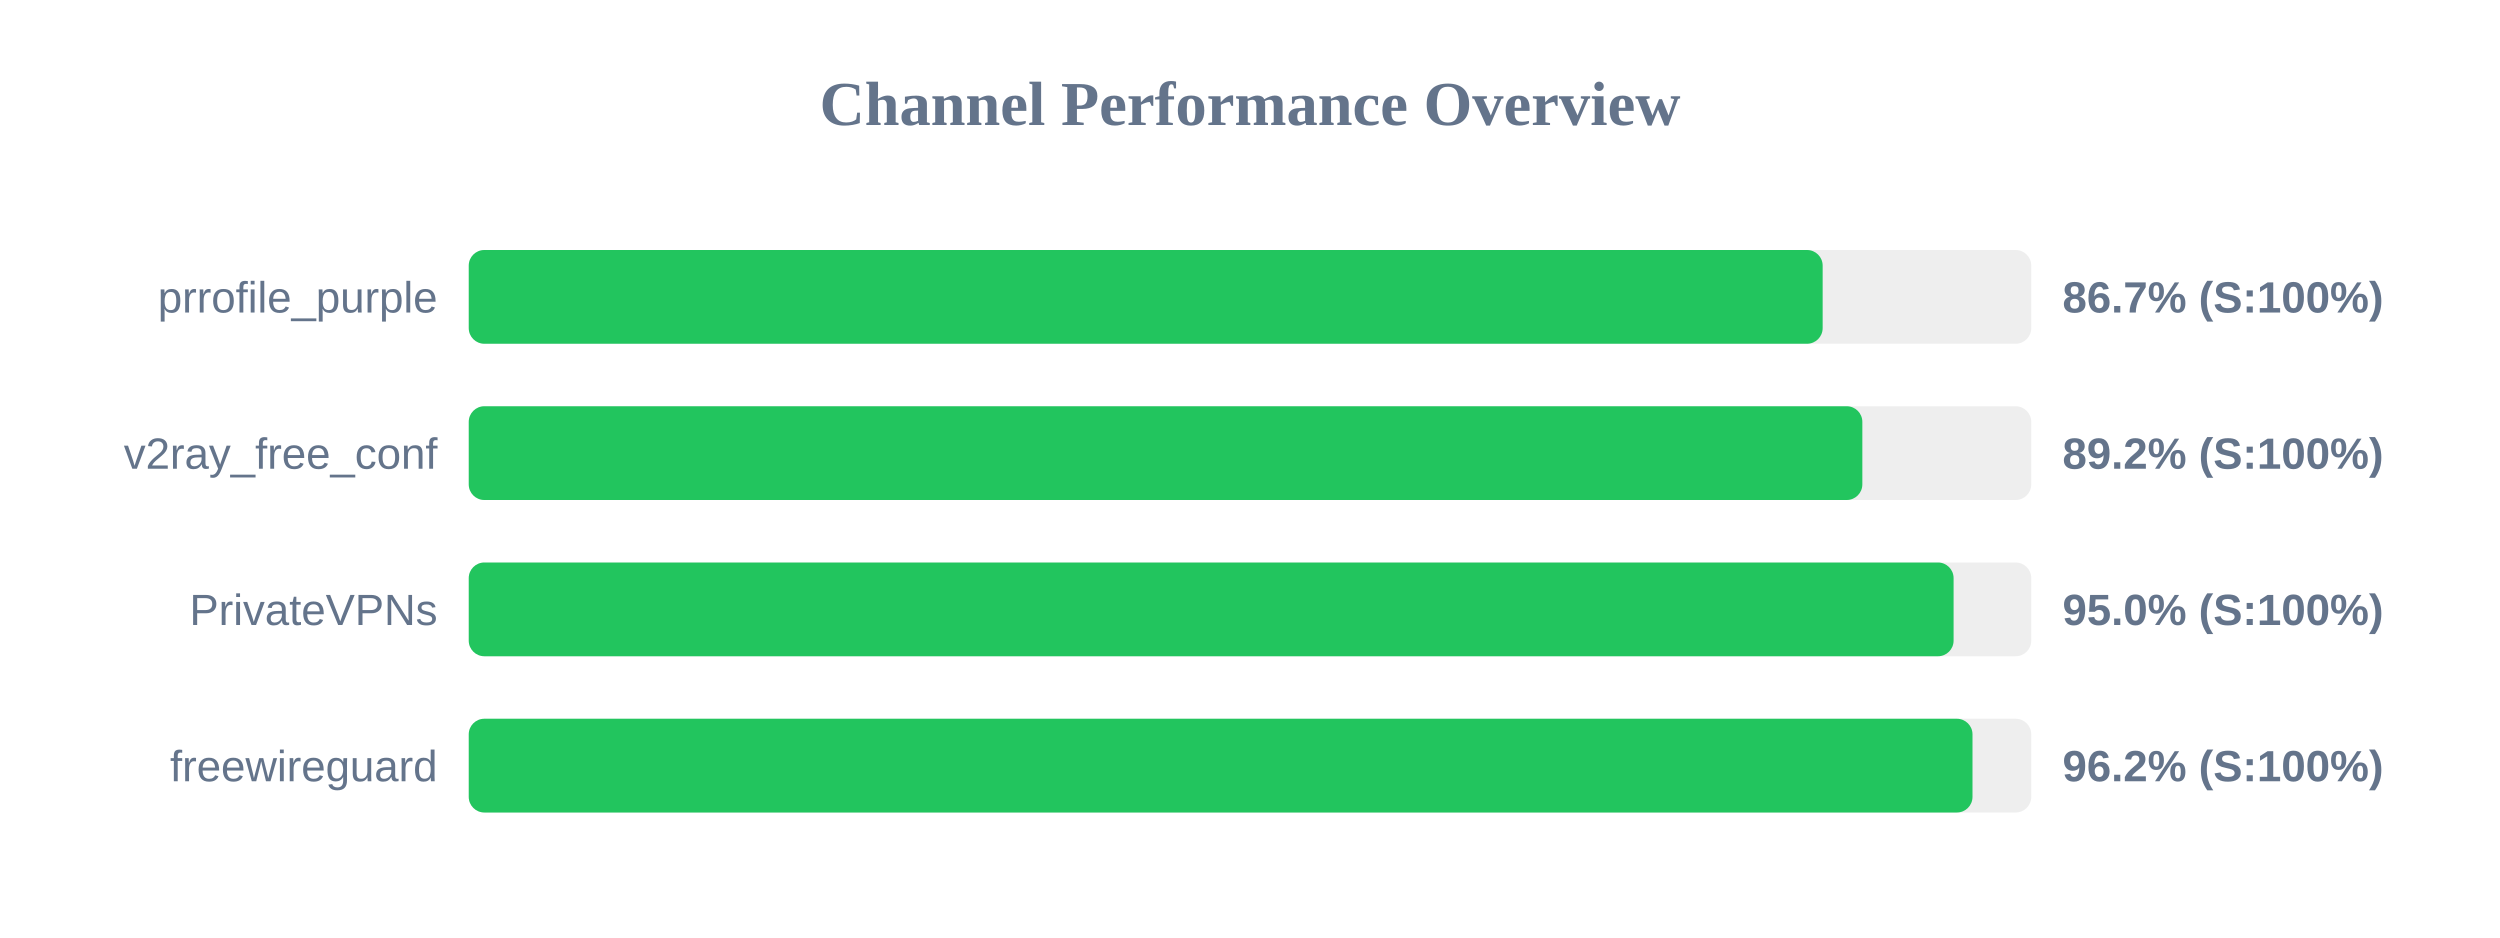
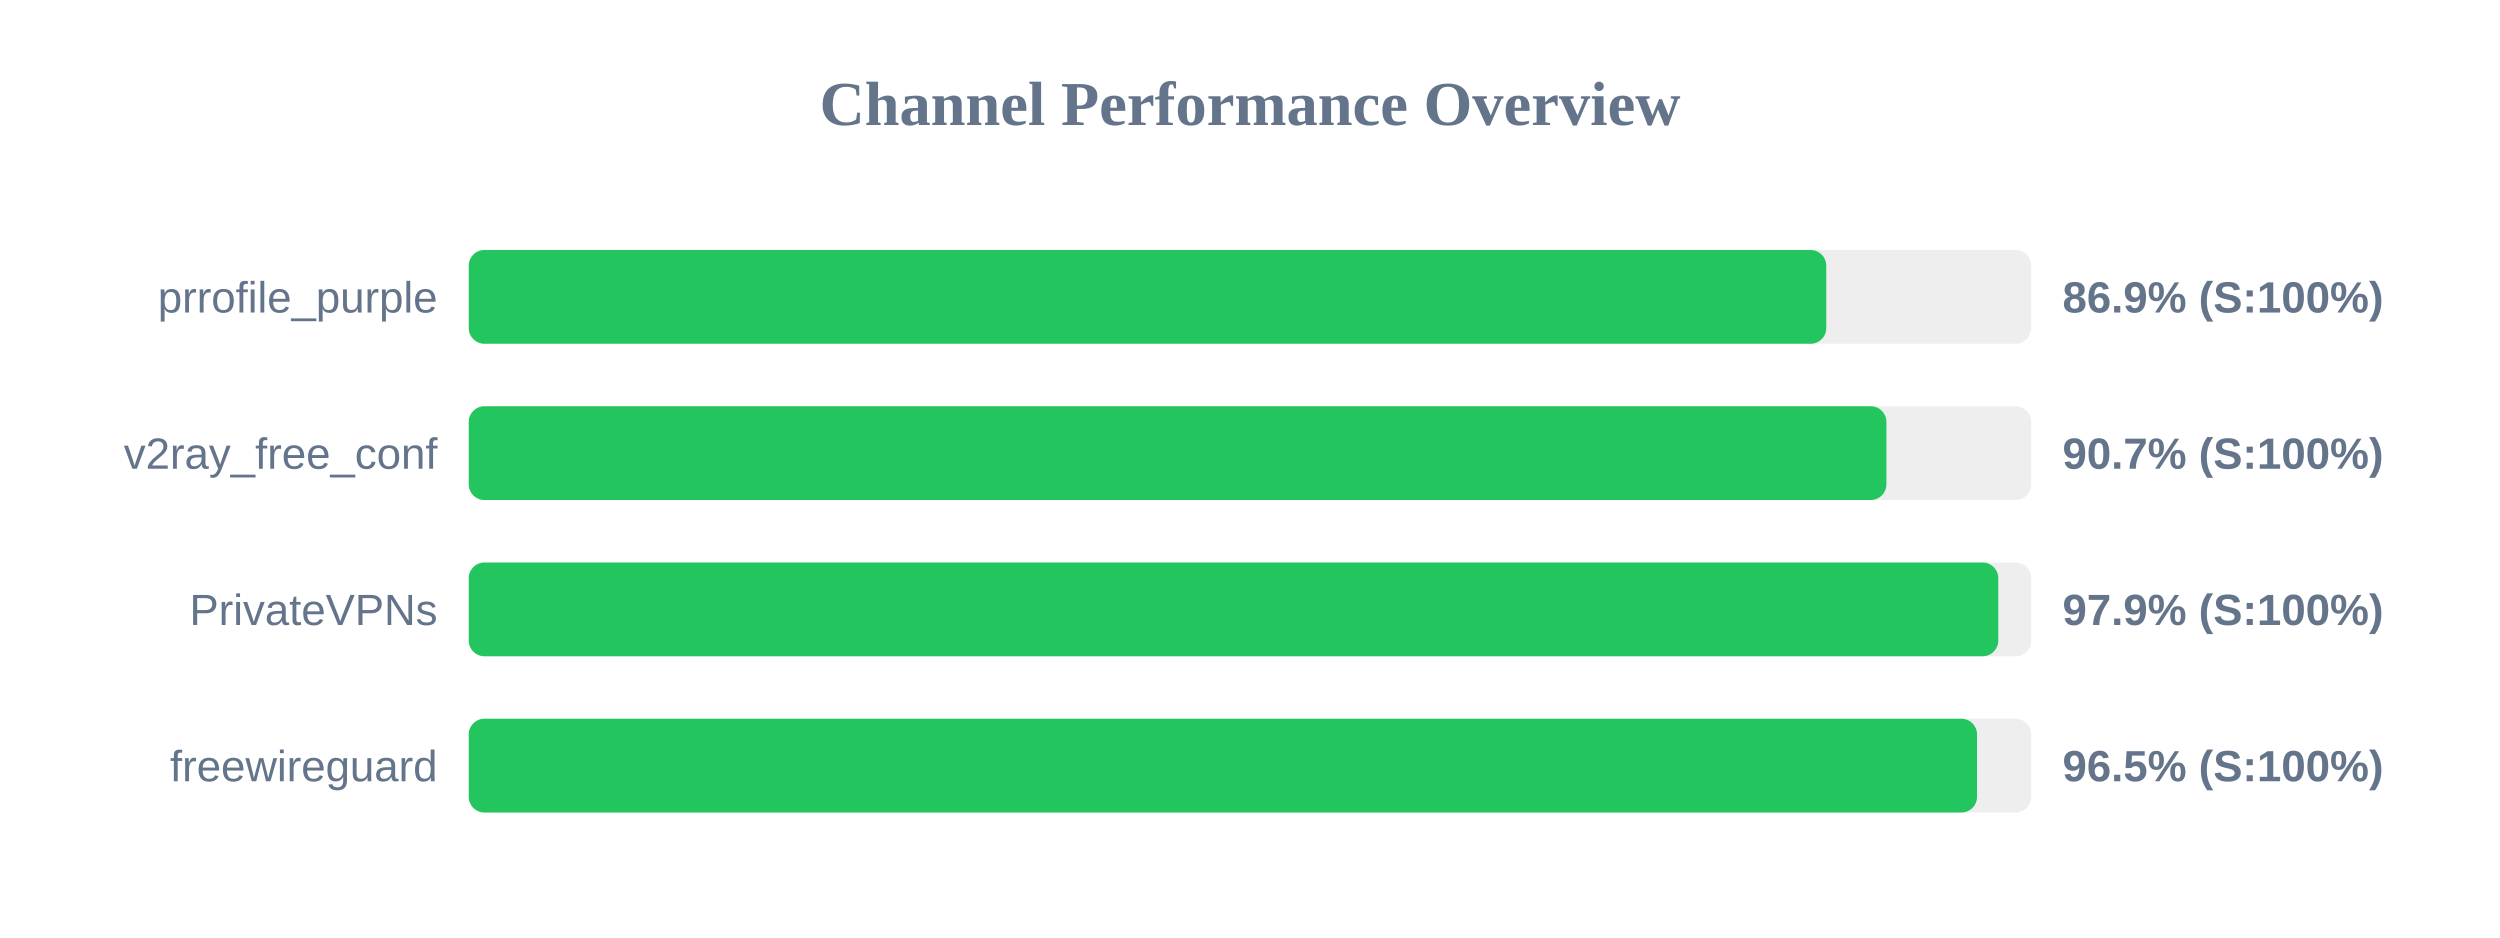
<svg xmlns="http://www.w3.org/2000/svg" width="800" height="300" version="1.1">
  <style>
        .row { font: 14px Arial; fill: #64748b; }
        .score { font: bold 14px Arial; fill: #64748b; }
    </style>
  <text x="400" y="40" text-anchor="middle" font-size="20px" font-weight="bold" fill="#64748b">Channel Performance Overview</text>
  <rect x="150" y="80" width="500" height="30" fill="#eee" rx="5" />
-   <rect x="150" y="80" width="433.25" height="30" fill="#22c55e" rx="5" />
+   <rect x="150" y="80" width="434.4" height="30" fill="#22c55e" rx="5" />
  <text x="140" y="100" text-anchor="end" class="row">prrofile_purple</text>
-   <text x="660" y="100" text-anchor="start" class="score">86.7% (S:100%)</text>
+   <text x="660" y="100" text-anchor="start" class="score">86.9% (S:100%)</text>
  <rect x="150" y="130" width="500" height="30" fill="#eee" rx="5" />
-   <rect x="150" y="130" width="445.95" height="30" fill="#22c55e" rx="5" />
+   <rect x="150" y="130" width="453.65" height="30" fill="#22c55e" rx="5" />
  <text x="140" y="150" text-anchor="end" class="row">v2ray_free_conf</text>
-   <text x="660" y="150" text-anchor="start" class="score">89.2% (S:100%)</text>
+   <text x="660" y="150" text-anchor="start" class="score">90.7% (S:100%)</text>
  <rect x="150" y="180" width="500" height="30" fill="#eee" rx="5" />
-   <rect x="150" y="180" width="475.15" height="30" fill="#22c55e" rx="5" />
+   <rect x="150" y="180" width="489.45" height="30" fill="#22c55e" rx="5" />
  <text x="140" y="200" text-anchor="end" class="row">PrivateVPNs</text>
-   <text x="660" y="200" text-anchor="start" class="score">95.0% (S:100%)</text>
+   <text x="660" y="200" text-anchor="start" class="score">97.9% (S:100%)</text>
  <rect x="150" y="230" width="500" height="30" fill="#eee" rx="5" />
-   <rect x="150" y="230" width="481.2" height="30" fill="#22c55e" rx="5" />
+   <rect x="150" y="230" width="482.65" height="30" fill="#22c55e" rx="5" />
  <text x="140" y="250" text-anchor="end" class="row">freewireguard</text>
-   <text x="660" y="250" text-anchor="start" class="score">96.2% (S:100%)</text>
+   <text x="660" y="250" text-anchor="start" class="score">96.5% (S:100%)</text>
</svg>
